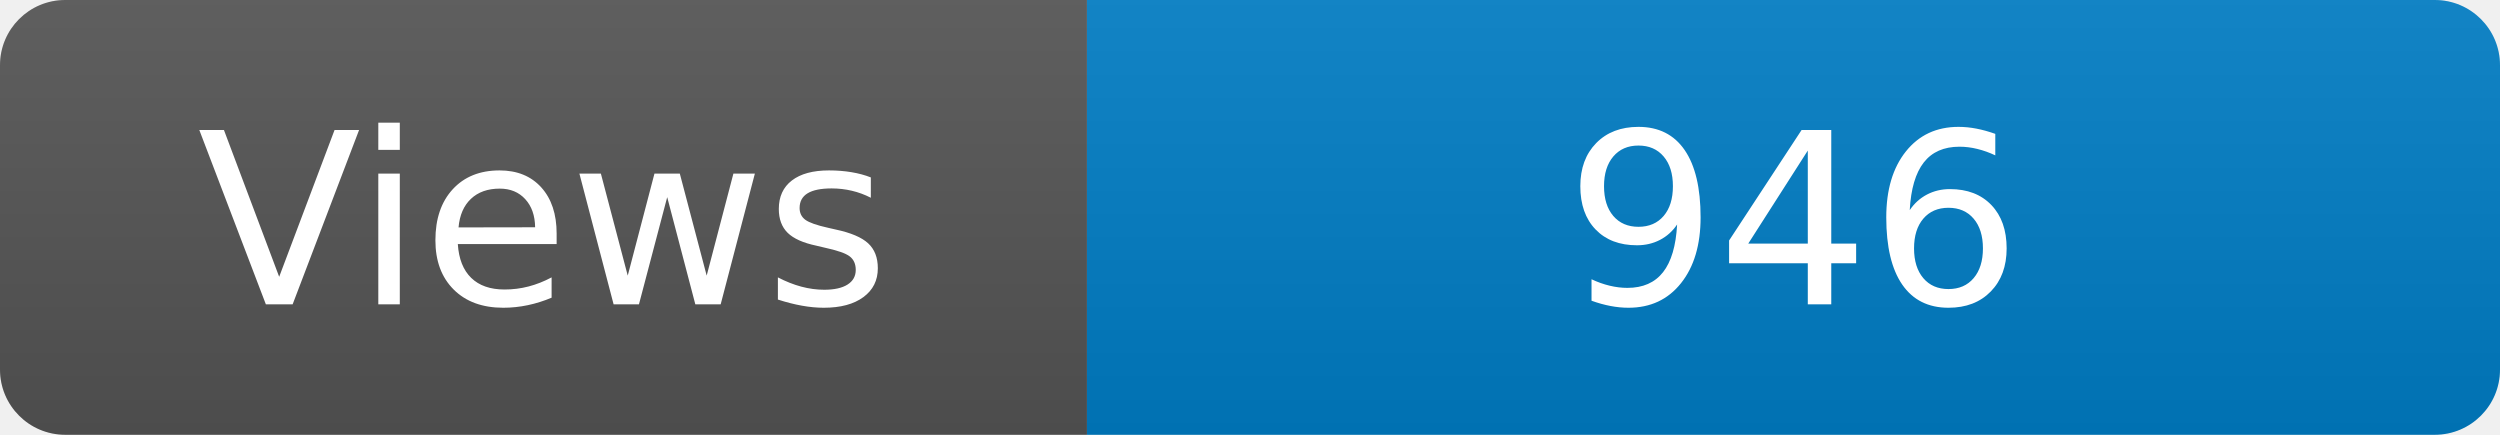
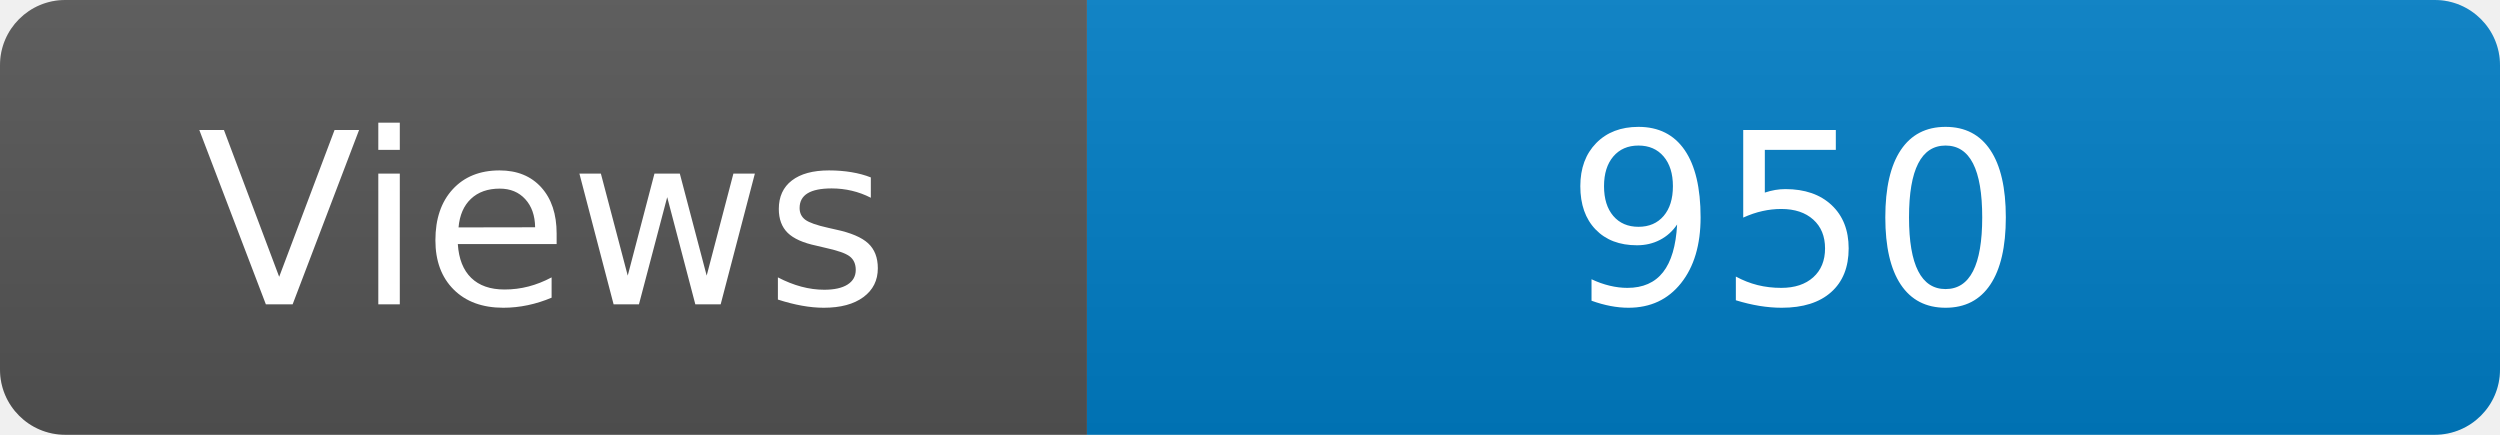
<svg xmlns="http://www.w3.org/2000/svg" width="115" height="20" role="img" aria-label="Maintained?: yes">
  <linearGradient id="s" x2="0" y2="100%">
    <stop offset="0" stop-color="#bbb" stop-opacity=".1" />
    <stop offset="1" stop-opacity=".1" />
  </linearGradient>
  <clipPath id="r">
    <rect width="115" height="20" rx="3" fill="#fff" />
  </clipPath>
  <g clip-path="url(#r)">
    <rect width="50" height="20" fill="#555" />
    <rect x="50" width="160" height="20" fill="#007ec6" />
    <rect width="115" height="20" fill="url(#s)" />
  </g>
  <g fill="#fff" text-anchor="middle" font-family="Verdana,Geneva,DejaVu Sans,sans-serif" font-size="110">
    <text x="250" y="140" transform="scale(.1)" fill="#fff">Views</text>
-     <text x="825" y="140" transform="scale(.1)" fill="#fff">946</text>
+     <text x="825" y="140" transform="scale(.1)" fill="#fff">950</text>
  </g>
</svg>
